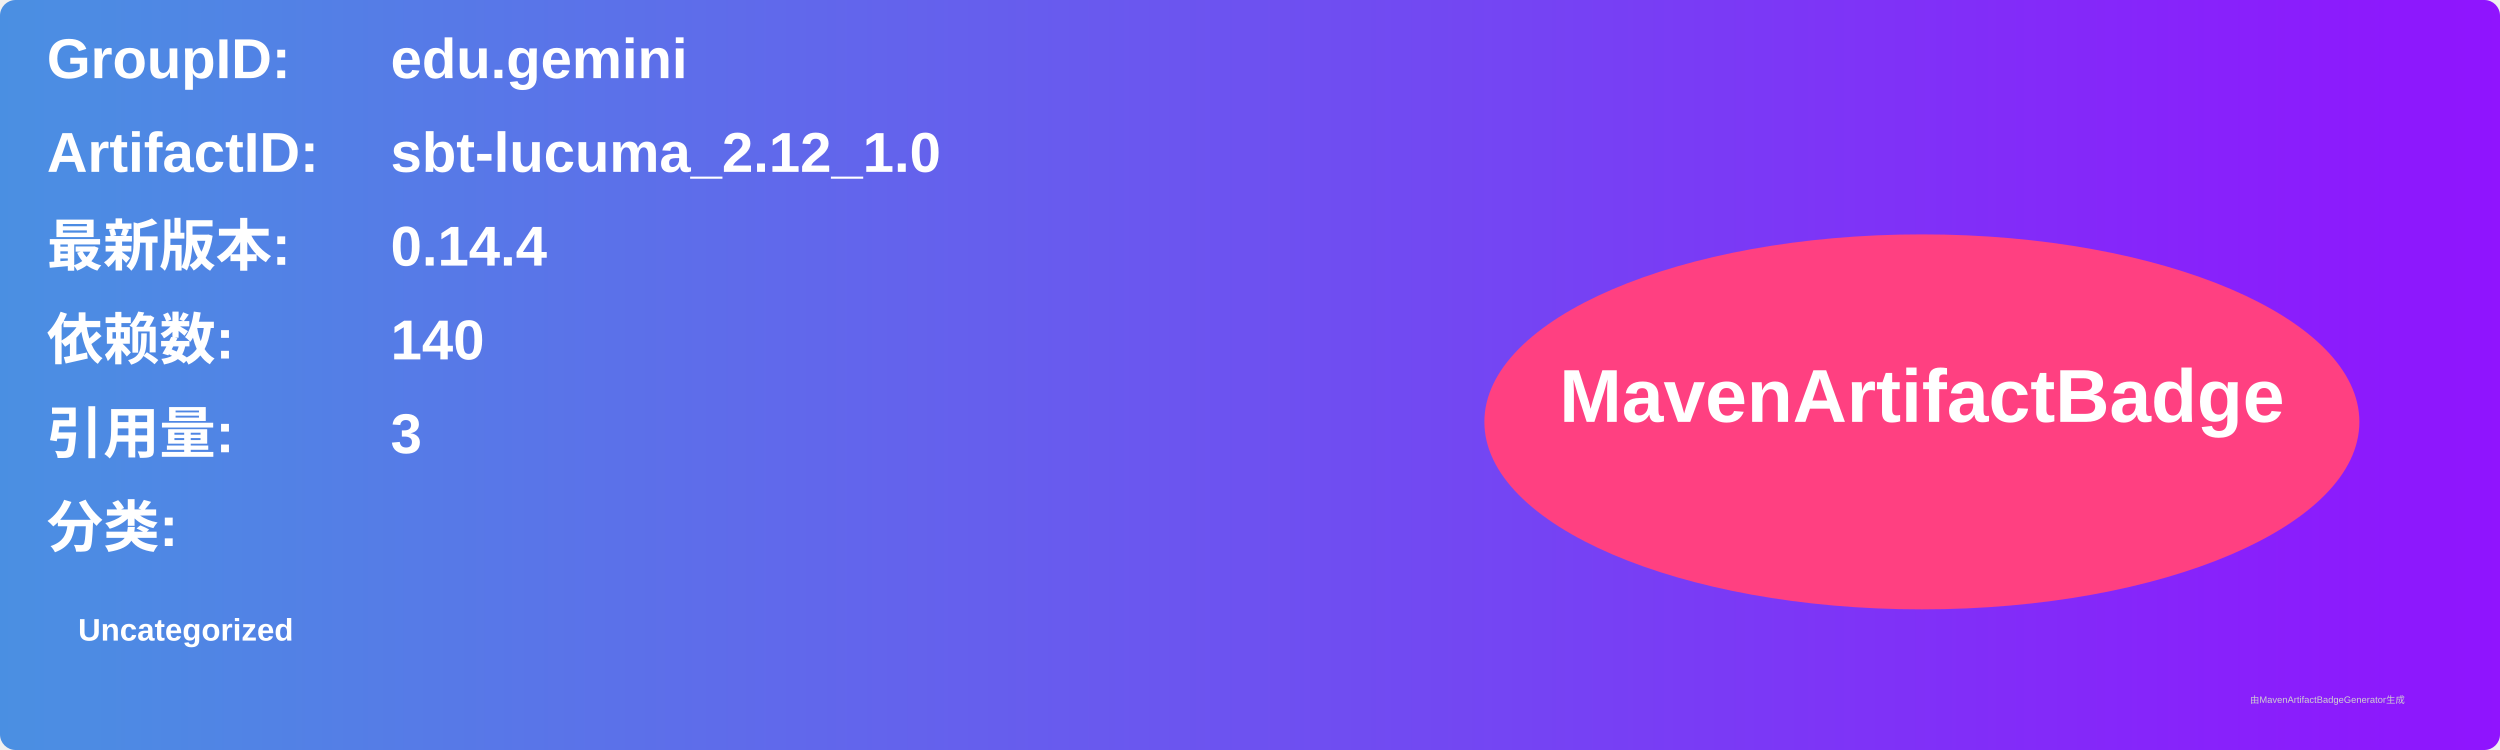
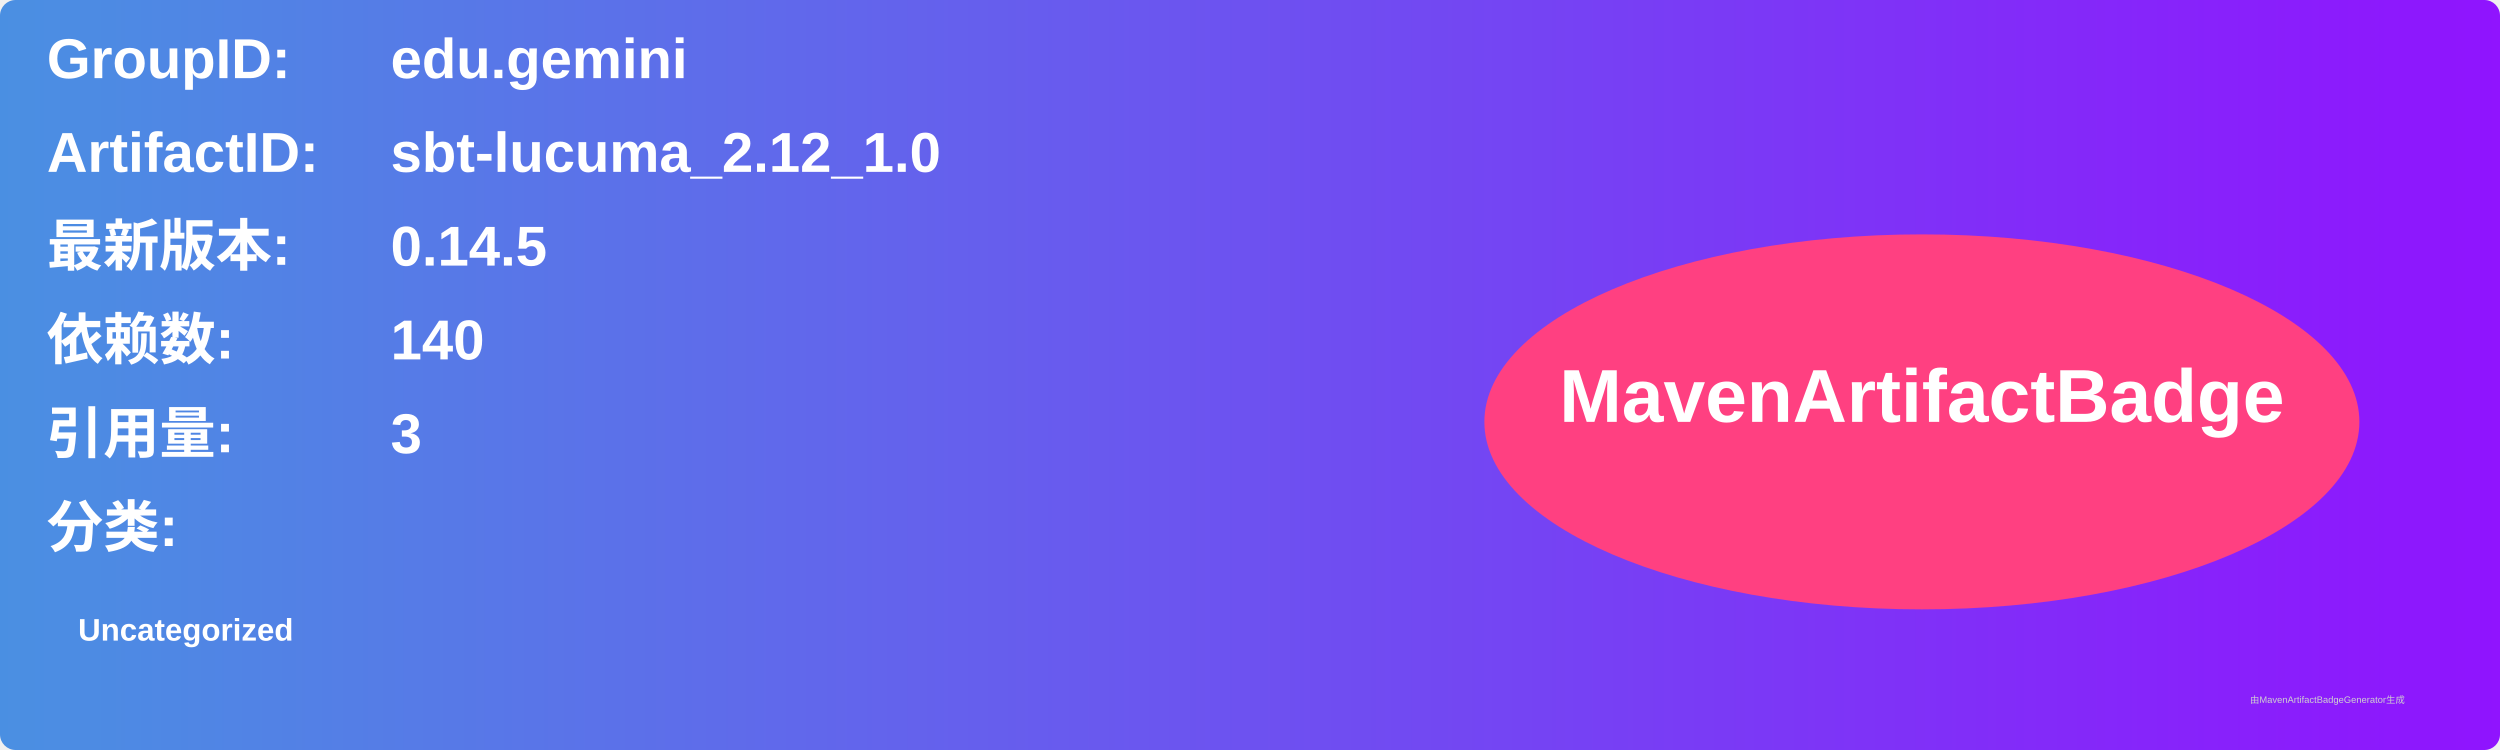
<svg xmlns="http://www.w3.org/2000/svg" width="800" height="240" viewBox="0 0 800 240">
  <linearGradient id="grad" x1="0%" y1="0%" x2="100%" y2="0%">
    <stop offset="0%" stop-color="#4a90e2" />
    <stop offset="100%" stop-color="#9013fe" />
  </linearGradient>
  <rect width="100%" height="100%" rx="5" ry="5" fill="url(#grad)" />
  <g transform="translate(15, 15)">
    <text x="0" y="10" font-family="Arial" font-size="18" fill="white" font-weight="bold" width="260">GroupID:</text>
    <text x="110" y="10" font-family="Arial" font-size="18" fill="white" font-weight="bold" width="460">edu.gemini</text>
    <text x="0" y="40" font-family="Arial" font-size="18" fill="white" font-weight="bold" width="260">ArtifactID:</text>
    <text x="110" y="40" font-family="Arial" font-size="18" fill="white" font-weight="bold" width="460">sbt-lucuma_2.12_1.0</text>
    <text x="0" y="70" font-family="Arial" font-size="18" fill="white" font-weight="bold">最新版本:</text>
    <text x="110" y="70" font-family="Arial" font-size="18" fill="white" font-weight="bold">
-       <tspan font-weight="bold">0.14.4</tspan>
+       <tspan font-weight="bold">0.14.5</tspan>
    </text>
    <text x="0" y="100" font-family="Arial" font-size="18" fill="white" font-weight="bold">依赖数: </text>
    <text x="110" y="100" font-family="Arial" font-size="18" fill="white">
      <tspan font-weight="bold">140</tspan>
    </text>
    <text x="0" y="130" font-family="Arial" font-size="18" fill="white" font-weight="bold">引用量: </text>
    <text x="110" y="130" font-family="Arial" font-size="18" fill="white">
      <tspan font-weight="bold">3</tspan>
    </text>
    <text x="0" y="160" font-family="Arial" font-size="18" fill="white" font-weight="bold">分类:</text>
    <text x="10" y="190" font-family="Arial" font-size="10" fill="white">
      <tspan font-weight="bold">Uncategorized</tspan>
    </text>
    <ellipse cx="600" cy="120" rx="140" ry="60" fill="#ff4081" />
    <text x="600" y="120" text-anchor="middle" font-family="Arial" font-size="24" fill="white" font-weight="bold">MavenArtifactBadge</text>
  </g>
  <text x="720" y="225" font-family="Arial" font-size="3" fill="#d0d0d0">由MavenArtifactBadgeGenerator生成</text>
</svg>
